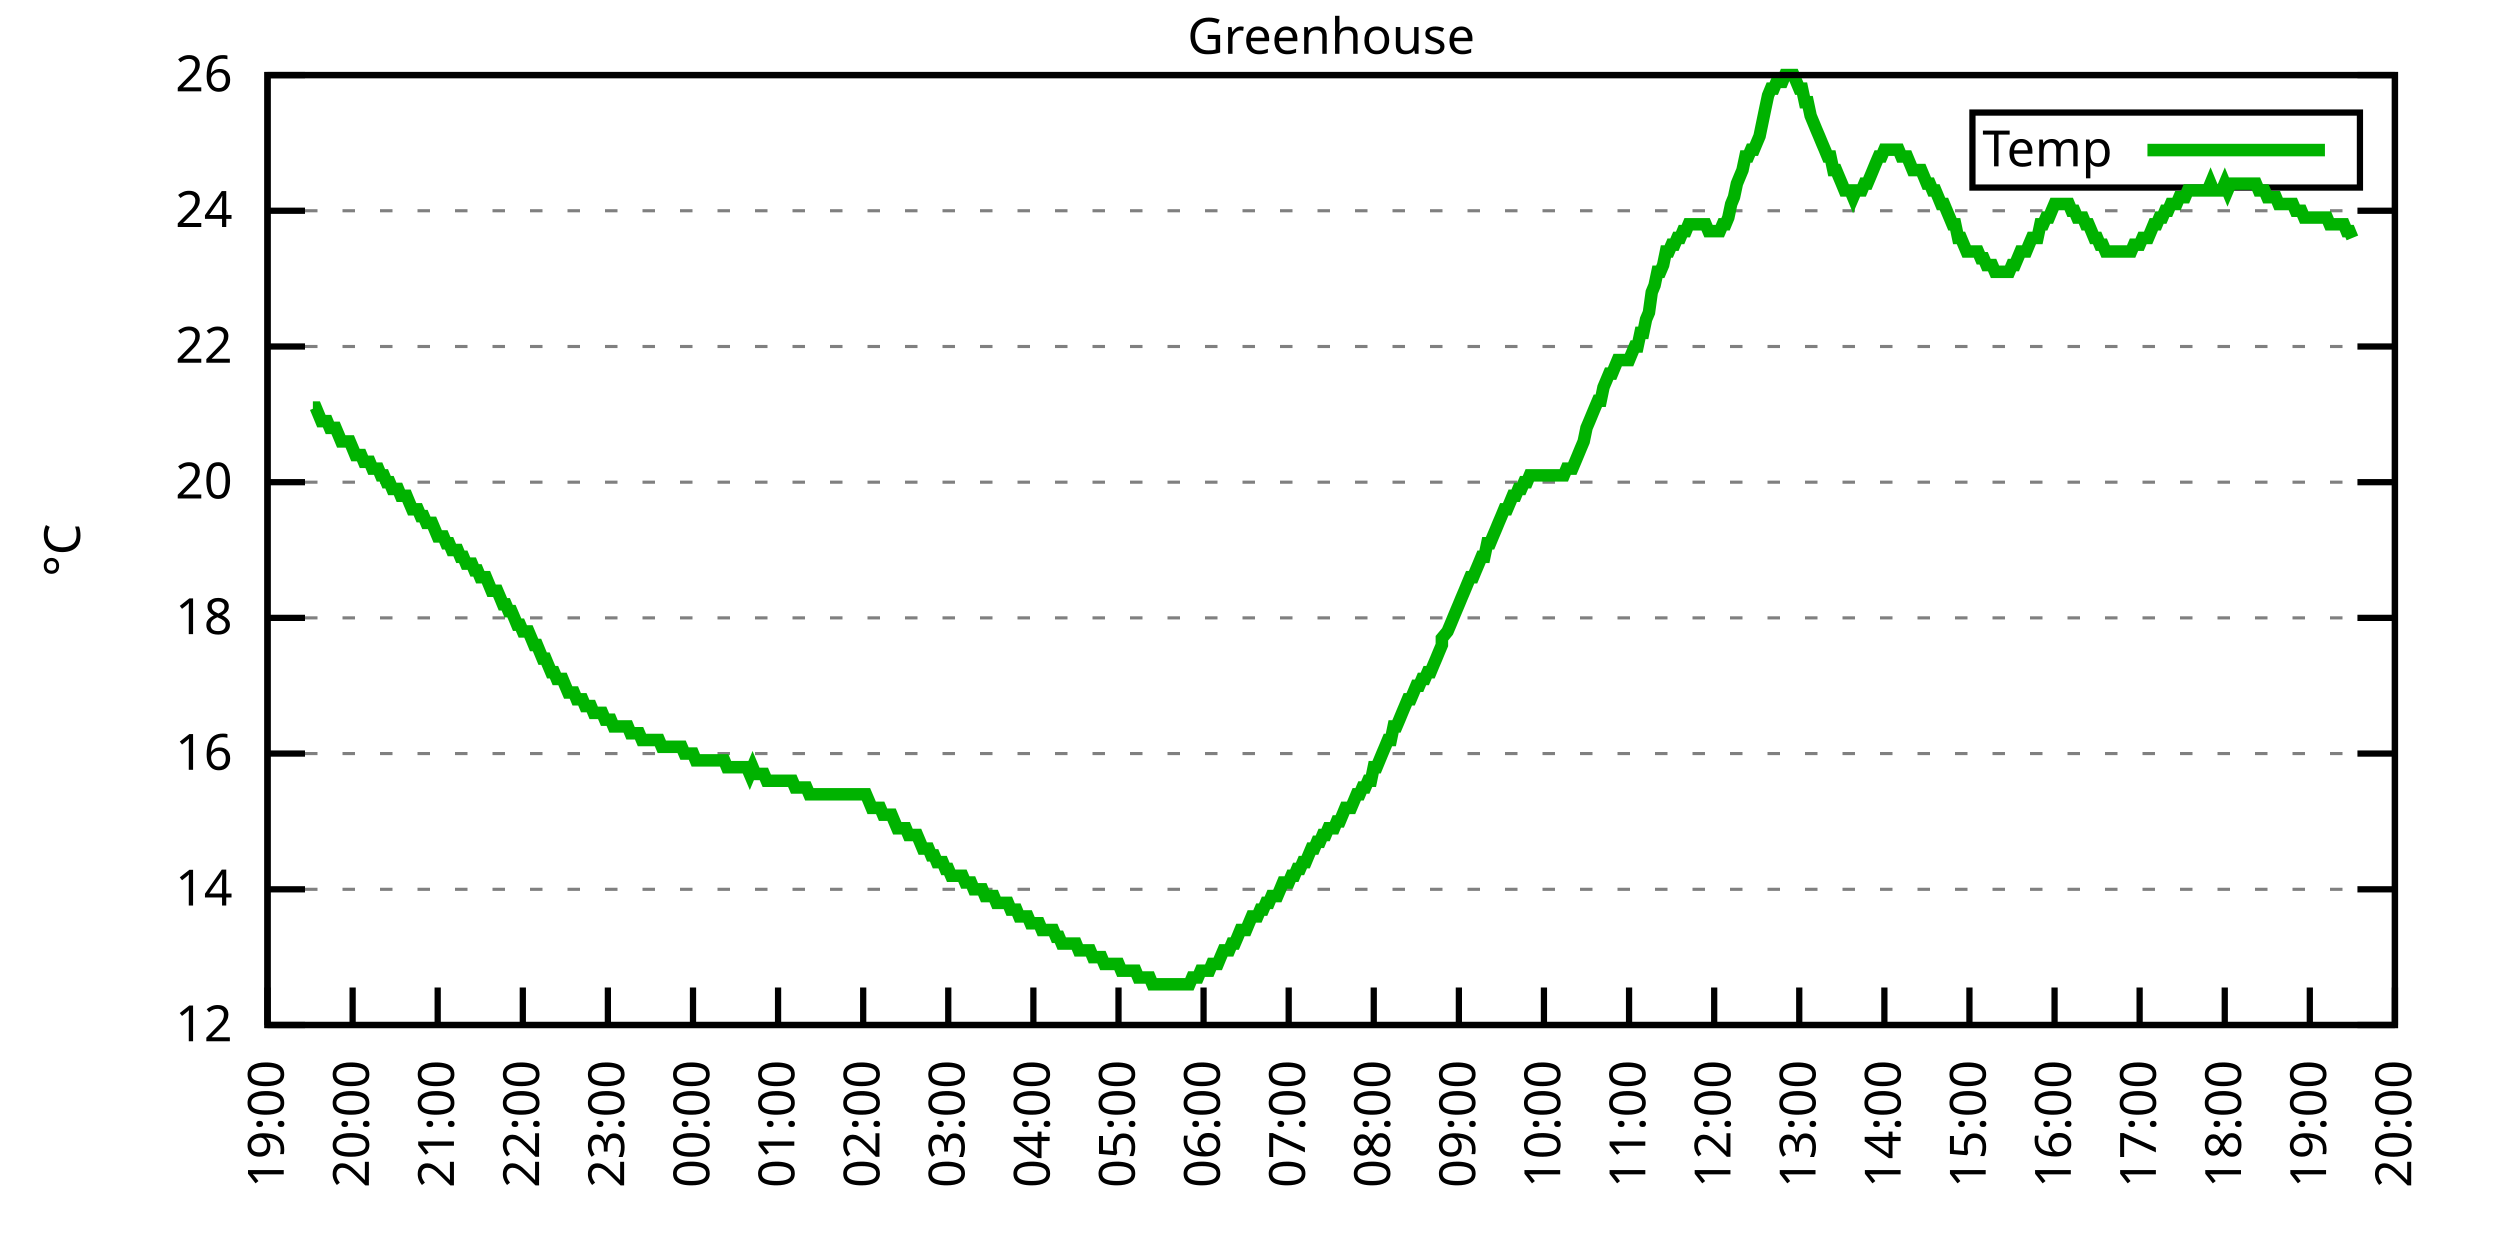
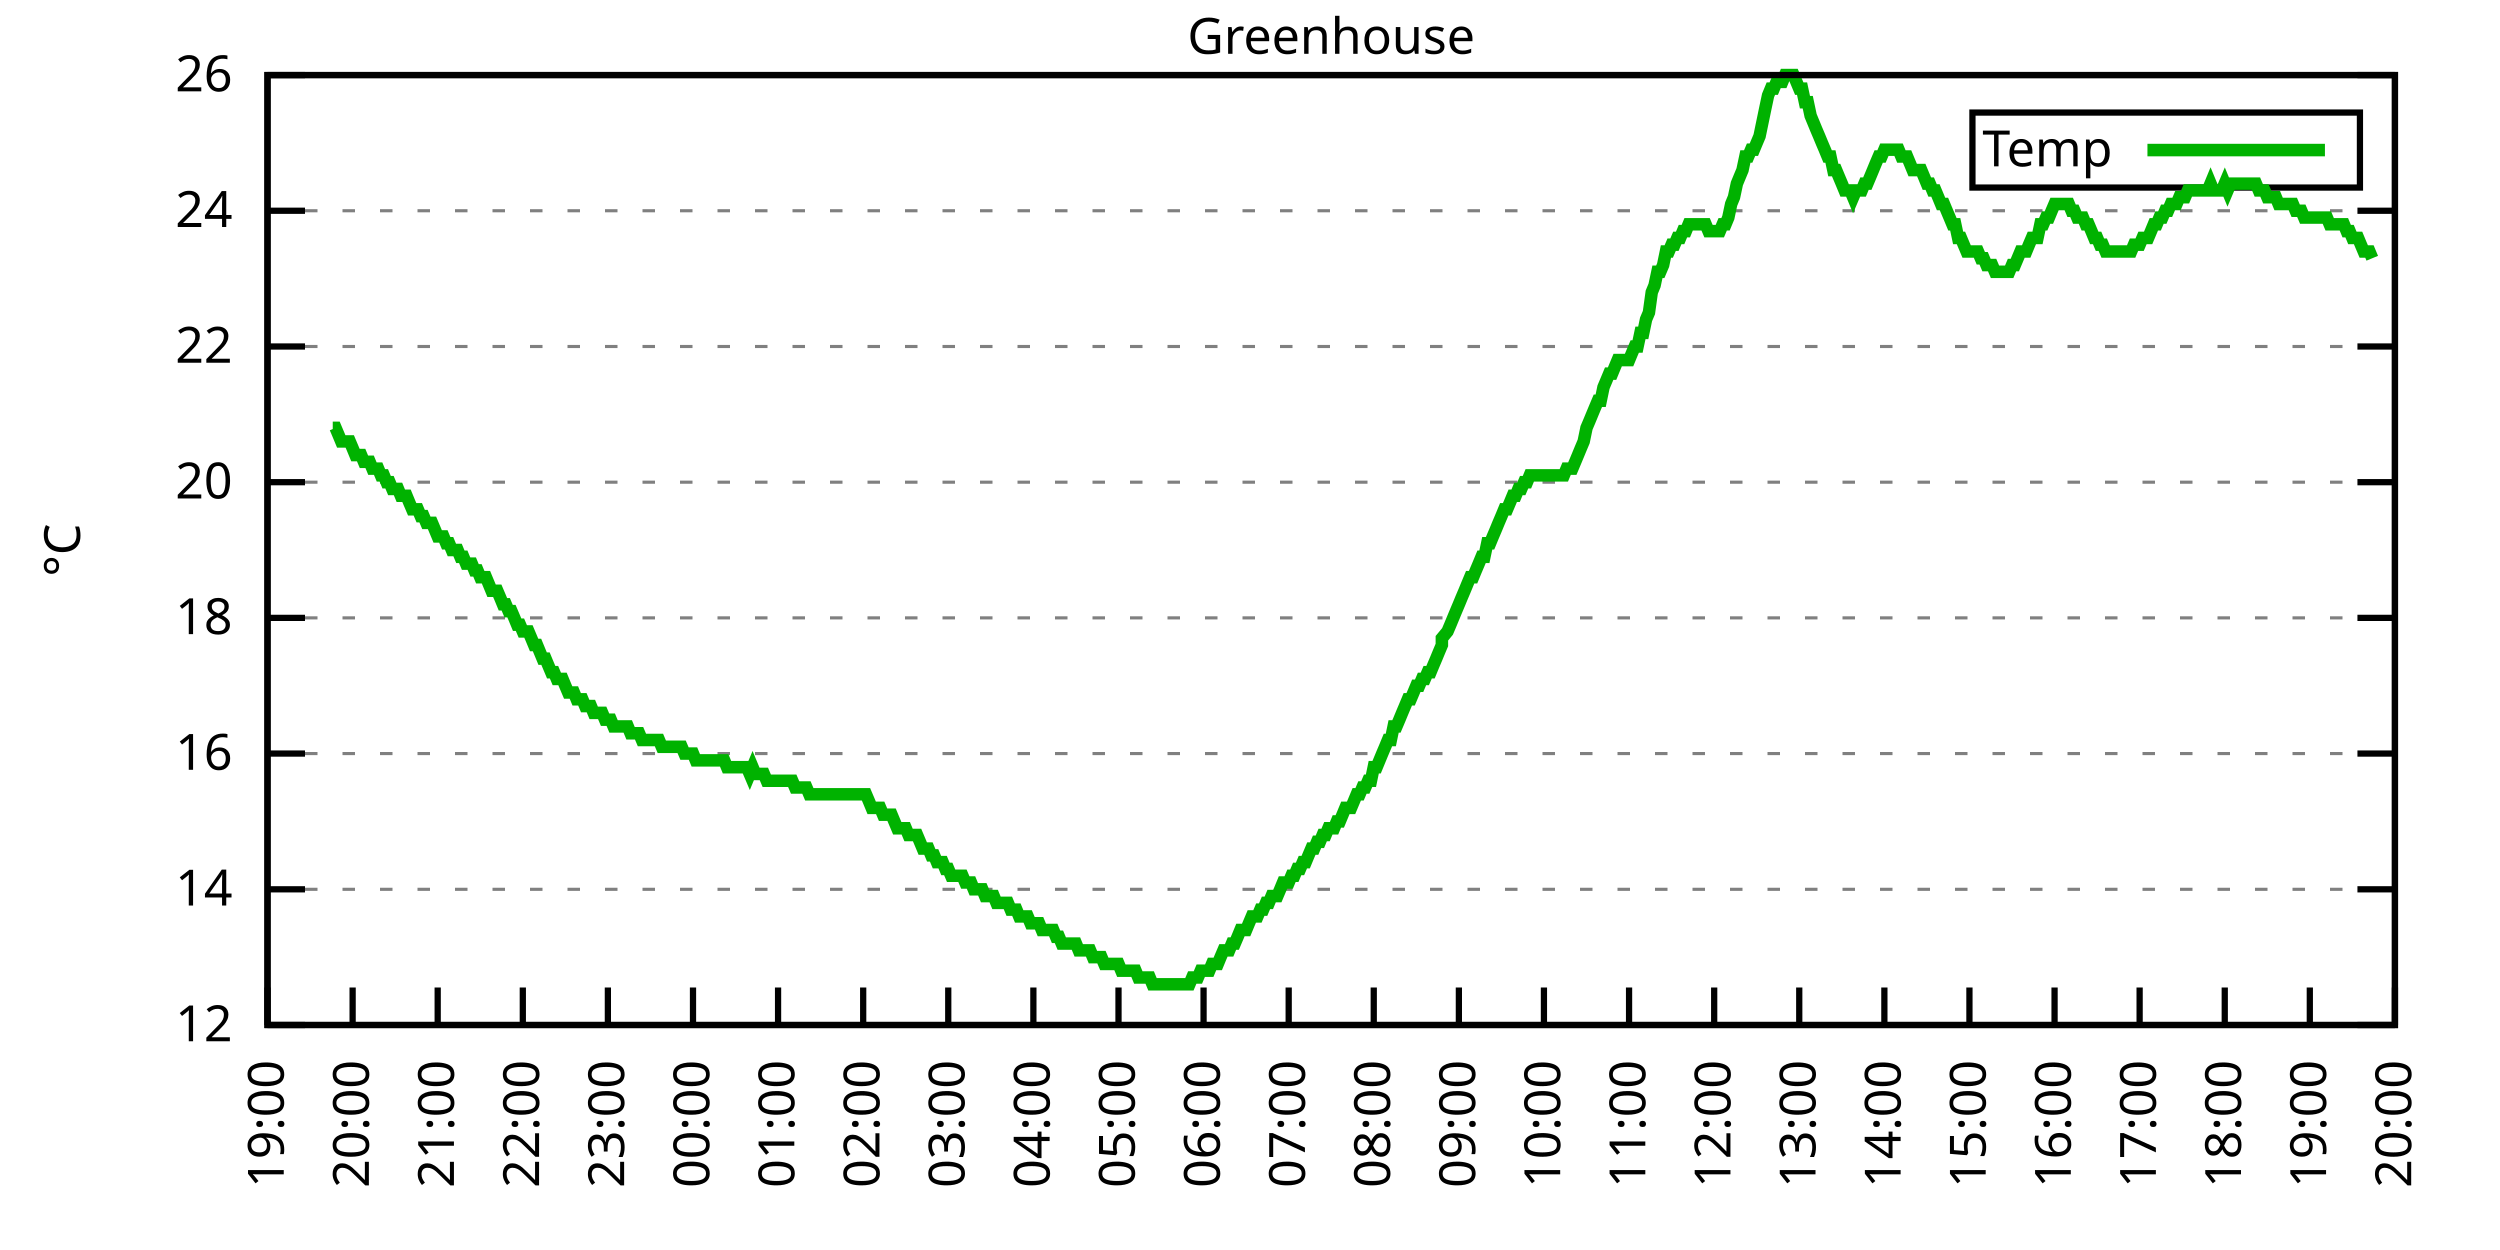
<svg xmlns="http://www.w3.org/2000/svg" xmlns:xlink="http://www.w3.org/1999/xlink" width="400" height="200" viewBox="0 0 400 200">
  <g id="gnuplot_canvas">
    <rect x="0" y="0" width="400" height="200" fill="none" />
    <defs>
      <circle id="gpDot" r="0.5" stroke-width="0.5" stroke="currentColor" />
      <path id="gpPt0" stroke-width="0.333" stroke="currentColor" d="M-1,0 h2 M0,-1 v2" />
      <path id="gpPt1" stroke-width="0.333" stroke="currentColor" d="M-1,-1 L1,1 M1,-1 L-1,1" />
      <path id="gpPt2" stroke-width="0.333" stroke="currentColor" d="M-1,0 L1,0 M0,-1 L0,1 M-1,-1 L1,1 M-1,1 L1,-1" />
      <rect id="gpPt3" stroke-width="0.333" stroke="currentColor" x="-1" y="-1" width="2" height="2" />
      <rect id="gpPt4" stroke-width="0.333" stroke="currentColor" fill="currentColor" x="-1" y="-1" width="2" height="2" />
      <circle id="gpPt5" stroke-width="0.333" stroke="currentColor" cx="0" cy="0" r="1" />
      <use xlink:href="#gpPt5" id="gpPt6" fill="currentColor" stroke="none" />
      <path id="gpPt7" stroke-width="0.333" stroke="currentColor" d="M0,-1.33 L-1.33,0.67 L1.33,0.67 z" />
      <use xlink:href="#gpPt7" id="gpPt8" fill="currentColor" stroke="none" />
      <use xlink:href="#gpPt7" id="gpPt9" stroke="currentColor" transform="rotate(180)" />
      <use xlink:href="#gpPt9" id="gpPt10" fill="currentColor" stroke="none" />
      <use xlink:href="#gpPt3" id="gpPt11" stroke="currentColor" transform="rotate(45)" />
      <use xlink:href="#gpPt11" id="gpPt12" fill="currentColor" stroke="none" />
      <path id="gpPt13" stroke-width="0.333" stroke="currentColor" d="M0,1.330 L1.265,0.411 L0.782,-1.067 L-0.782,-1.076 L-1.265,0.411 z" />
      <use xlink:href="#gpPt13" id="gpPt14" fill="currentColor" stroke="none" />
      <filter id="textbox" filterUnits="objectBoundingBox" x="0" y="0" height="1" width="1">
        <feFlood flood-color="white" flood-opacity="1" result="bgnd" />
        <feComposite in="SourceGraphic" in2="bgnd" operator="atop" />
      </filter>
      <filter id="greybox" filterUnits="objectBoundingBox" x="0" y="0" height="1" width="1">
        <feFlood flood-color="lightgrey" flood-opacity="1" result="grey" />
        <feComposite in="SourceGraphic" in2="grey" operator="atop" />
      </filter>
    </defs>
    <g fill="none" color="white" stroke="currentColor" stroke-width="1.00" stroke-linecap="butt" stroke-linejoin="miter">
</g>
    <g fill="none" color="black" stroke="currentColor" stroke-width="1.00" stroke-linecap="butt" stroke-linejoin="miter">
      <g stroke="none" shape-rendering="crispEdges">
        <polygon fill="rgb(255, 255, 255)" points="42.80,164.00 383.18,164.00 383.18,12.02 42.80,12.02 " />
      </g>
    </g>
    <g fill="none" color="black" stroke="currentColor" stroke-width="1.00" stroke-linecap="butt" stroke-linejoin="miter">
</g>
    <g fill="none" color="black" stroke="black" stroke-width="0.50" stroke-linecap="butt" stroke-linejoin="miter">
</g>
    <g fill="none" color="gray" stroke="currentColor" stroke-width="0.50" stroke-linecap="butt" stroke-linejoin="miter">
      <path stroke="gray" stroke-dasharray="2,4" class="gridline" d="M42.80,164.00 L383.19,164.00  " />
    </g>
    <g fill="none" color="gray" stroke="gray" stroke-width="1.00" stroke-linecap="butt" stroke-linejoin="miter">
</g>
    <g fill="none" color="black" stroke="currentColor" stroke-width="1.00" stroke-linecap="butt" stroke-linejoin="miter">
      <path stroke="black" d="M42.80,164.00 L48.80,164.00 M383.19,164.00 L377.19,164.00  " />
      <g transform="translate(37.20,166.60)" stroke="none" fill="black" font-family="Sans" font-size="8.00" text-anchor="end">
        <text>
          <tspan font-family="Sans"> 12</tspan>
        </text>
      </g>
    </g>
    <g fill="none" color="black" stroke="currentColor" stroke-width="1.00" stroke-linecap="butt" stroke-linejoin="miter">
</g>
    <g fill="none" color="black" stroke="black" stroke-width="0.50" stroke-linecap="butt" stroke-linejoin="miter">
</g>
    <g fill="none" color="gray" stroke="currentColor" stroke-width="0.50" stroke-linecap="butt" stroke-linejoin="miter">
      <path stroke="gray" stroke-dasharray="2,4" class="gridline" d="M42.80,142.29 L383.19,142.29  " />
    </g>
    <g fill="none" color="gray" stroke="gray" stroke-width="1.00" stroke-linecap="butt" stroke-linejoin="miter">
</g>
    <g fill="none" color="black" stroke="currentColor" stroke-width="1.00" stroke-linecap="butt" stroke-linejoin="miter">
      <path stroke="black" d="M42.80,142.29 L48.80,142.29 M383.19,142.29 L377.19,142.29  " />
      <g transform="translate(37.20,144.89)" stroke="none" fill="black" font-family="Sans" font-size="8.00" text-anchor="end">
        <text>
          <tspan font-family="Sans"> 14</tspan>
        </text>
      </g>
    </g>
    <g fill="none" color="black" stroke="currentColor" stroke-width="1.00" stroke-linecap="butt" stroke-linejoin="miter">
</g>
    <g fill="none" color="black" stroke="black" stroke-width="0.50" stroke-linecap="butt" stroke-linejoin="miter">
</g>
    <g fill="none" color="gray" stroke="currentColor" stroke-width="0.50" stroke-linecap="butt" stroke-linejoin="miter">
      <path stroke="gray" stroke-dasharray="2,4" class="gridline" d="M42.80,120.57 L383.19,120.57  " />
    </g>
    <g fill="none" color="gray" stroke="gray" stroke-width="1.00" stroke-linecap="butt" stroke-linejoin="miter">
</g>
    <g fill="none" color="black" stroke="currentColor" stroke-width="1.00" stroke-linecap="butt" stroke-linejoin="miter">
      <path stroke="black" d="M42.80,120.57 L48.80,120.57 M383.19,120.57 L377.19,120.57  " />
      <g transform="translate(37.20,123.17)" stroke="none" fill="black" font-family="Sans" font-size="8.00" text-anchor="end">
        <text>
          <tspan font-family="Sans"> 16</tspan>
        </text>
      </g>
    </g>
    <g fill="none" color="black" stroke="currentColor" stroke-width="1.00" stroke-linecap="butt" stroke-linejoin="miter">
</g>
    <g fill="none" color="black" stroke="black" stroke-width="0.50" stroke-linecap="butt" stroke-linejoin="miter">
</g>
    <g fill="none" color="gray" stroke="currentColor" stroke-width="0.50" stroke-linecap="butt" stroke-linejoin="miter">
      <path stroke="gray" stroke-dasharray="2,4" class="gridline" d="M42.80,98.86 L383.19,98.86  " />
    </g>
    <g fill="none" color="gray" stroke="gray" stroke-width="1.00" stroke-linecap="butt" stroke-linejoin="miter">
</g>
    <g fill="none" color="black" stroke="currentColor" stroke-width="1.00" stroke-linecap="butt" stroke-linejoin="miter">
      <path stroke="black" d="M42.80,98.86 L48.80,98.86 M383.19,98.86 L377.19,98.86  " />
      <g transform="translate(37.20,101.46)" stroke="none" fill="black" font-family="Sans" font-size="8.00" text-anchor="end">
        <text>
          <tspan font-family="Sans"> 18</tspan>
        </text>
      </g>
    </g>
    <g fill="none" color="black" stroke="currentColor" stroke-width="1.00" stroke-linecap="butt" stroke-linejoin="miter">
</g>
    <g fill="none" color="black" stroke="black" stroke-width="0.50" stroke-linecap="butt" stroke-linejoin="miter">
</g>
    <g fill="none" color="gray" stroke="currentColor" stroke-width="0.50" stroke-linecap="butt" stroke-linejoin="miter">
      <path stroke="gray" stroke-dasharray="2,4" class="gridline" d="M42.80,77.15 L383.19,77.15  " />
    </g>
    <g fill="none" color="gray" stroke="gray" stroke-width="1.00" stroke-linecap="butt" stroke-linejoin="miter">
</g>
    <g fill="none" color="black" stroke="currentColor" stroke-width="1.00" stroke-linecap="butt" stroke-linejoin="miter">
      <path stroke="black" d="M42.80,77.15 L48.80,77.15 M383.19,77.15 L377.19,77.15  " />
      <g transform="translate(37.20,79.75)" stroke="none" fill="black" font-family="Sans" font-size="8.00" text-anchor="end">
        <text>
          <tspan font-family="Sans"> 20</tspan>
        </text>
      </g>
    </g>
    <g fill="none" color="black" stroke="currentColor" stroke-width="1.00" stroke-linecap="butt" stroke-linejoin="miter">
</g>
    <g fill="none" color="black" stroke="black" stroke-width="0.50" stroke-linecap="butt" stroke-linejoin="miter">
</g>
    <g fill="none" color="gray" stroke="currentColor" stroke-width="0.50" stroke-linecap="butt" stroke-linejoin="miter">
      <path stroke="gray" stroke-dasharray="2,4" class="gridline" d="M42.80,55.44 L383.19,55.44  " />
    </g>
    <g fill="none" color="gray" stroke="gray" stroke-width="1.00" stroke-linecap="butt" stroke-linejoin="miter">
</g>
    <g fill="none" color="black" stroke="currentColor" stroke-width="1.00" stroke-linecap="butt" stroke-linejoin="miter">
      <path stroke="black" d="M42.80,55.44 L48.80,55.44 M383.19,55.44 L377.19,55.44  " />
      <g transform="translate(37.20,58.04)" stroke="none" fill="black" font-family="Sans" font-size="8.00" text-anchor="end">
        <text>
          <tspan font-family="Sans"> 22</tspan>
        </text>
      </g>
    </g>
    <g fill="none" color="black" stroke="currentColor" stroke-width="1.00" stroke-linecap="butt" stroke-linejoin="miter">
</g>
    <g fill="none" color="black" stroke="black" stroke-width="0.50" stroke-linecap="butt" stroke-linejoin="miter">
</g>
    <g fill="none" color="gray" stroke="currentColor" stroke-width="0.50" stroke-linecap="butt" stroke-linejoin="miter">
      <path stroke="gray" stroke-dasharray="2,4" class="gridline" d="M42.80,33.72 L383.19,33.72  " />
    </g>
    <g fill="none" color="gray" stroke="gray" stroke-width="1.00" stroke-linecap="butt" stroke-linejoin="miter">
</g>
    <g fill="none" color="black" stroke="currentColor" stroke-width="1.00" stroke-linecap="butt" stroke-linejoin="miter">
      <path stroke="black" d="M42.80,33.72 L48.80,33.72 M383.19,33.72 L377.19,33.72  " />
      <g transform="translate(37.20,36.32)" stroke="none" fill="black" font-family="Sans" font-size="8.00" text-anchor="end">
        <text>
          <tspan font-family="Sans"> 24</tspan>
        </text>
      </g>
    </g>
    <g fill="none" color="black" stroke="currentColor" stroke-width="1.00" stroke-linecap="butt" stroke-linejoin="miter">
</g>
    <g fill="none" color="black" stroke="black" stroke-width="0.50" stroke-linecap="butt" stroke-linejoin="miter">
</g>
    <g fill="none" color="gray" stroke="currentColor" stroke-width="0.50" stroke-linecap="butt" stroke-linejoin="miter">
      <path stroke="gray" stroke-dasharray="2,4" class="gridline" d="M42.80,12.01 L383.19,12.01  " />
    </g>
    <g fill="none" color="gray" stroke="gray" stroke-width="1.00" stroke-linecap="butt" stroke-linejoin="miter">
</g>
    <g fill="none" color="black" stroke="currentColor" stroke-width="1.00" stroke-linecap="butt" stroke-linejoin="miter">
      <path stroke="black" d="M42.80,12.01 L48.80,12.01 M383.19,12.01 L377.19,12.01  " />
      <g transform="translate(37.20,14.61)" stroke="none" fill="black" font-family="Sans" font-size="8.00" text-anchor="end">
        <text>
          <tspan font-family="Sans"> 26</tspan>
        </text>
      </g>
    </g>
    <g fill="none" color="black" stroke="currentColor" stroke-width="1.00" stroke-linecap="butt" stroke-linejoin="miter">
      <path stroke="black" d="M42.80,164.00 L42.80,158.00  " />
      <g transform="translate(45.40,169.60) rotate(270.00)" stroke="none" fill="black" font-family="Sans" font-size="8.00" text-anchor="end">
        <text>
          <tspan font-family="Sans">19:00</tspan>
        </text>
      </g>
    </g>
    <g fill="none" color="black" stroke="currentColor" stroke-width="1.00" stroke-linecap="butt" stroke-linejoin="miter">
      <path stroke="black" d="M56.42,164.00 L56.42,158.00  " />
      <g transform="translate(59.02,169.60) rotate(270.00)" stroke="none" fill="black" font-family="Sans" font-size="8.00" text-anchor="end">
        <text>
          <tspan font-family="Sans">20:00</tspan>
        </text>
      </g>
    </g>
    <g fill="none" color="black" stroke="currentColor" stroke-width="1.00" stroke-linecap="butt" stroke-linejoin="miter">
      <path stroke="black" d="M70.03,164.00 L70.03,158.00  " />
      <g transform="translate(72.63,169.60) rotate(270.00)" stroke="none" fill="black" font-family="Sans" font-size="8.00" text-anchor="end">
        <text>
          <tspan font-family="Sans">21:00</tspan>
        </text>
      </g>
    </g>
    <g fill="none" color="black" stroke="currentColor" stroke-width="1.00" stroke-linecap="butt" stroke-linejoin="miter">
      <path stroke="black" d="M83.65,164.00 L83.65,158.00  " />
      <g transform="translate(86.25,169.60) rotate(270.00)" stroke="none" fill="black" font-family="Sans" font-size="8.00" text-anchor="end">
        <text>
          <tspan font-family="Sans">22:00</tspan>
        </text>
      </g>
    </g>
    <g fill="none" color="black" stroke="currentColor" stroke-width="1.00" stroke-linecap="butt" stroke-linejoin="miter">
      <path stroke="black" d="M97.26,164.00 L97.26,158.00  " />
      <g transform="translate(99.86,169.60) rotate(270.00)" stroke="none" fill="black" font-family="Sans" font-size="8.00" text-anchor="end">
        <text>
          <tspan font-family="Sans">23:00</tspan>
        </text>
      </g>
    </g>
    <g fill="none" color="black" stroke="currentColor" stroke-width="1.00" stroke-linecap="butt" stroke-linejoin="miter">
      <path stroke="black" d="M110.88,164.00 L110.88,158.00  " />
      <g transform="translate(113.48,169.60) rotate(270.00)" stroke="none" fill="black" font-family="Sans" font-size="8.00" text-anchor="end">
        <text>
          <tspan font-family="Sans">00:00</tspan>
        </text>
      </g>
    </g>
    <g fill="none" color="black" stroke="currentColor" stroke-width="1.00" stroke-linecap="butt" stroke-linejoin="miter">
      <path stroke="black" d="M124.49,164.00 L124.49,158.00  " />
      <g transform="translate(127.09,169.60) rotate(270.00)" stroke="none" fill="black" font-family="Sans" font-size="8.00" text-anchor="end">
        <text>
          <tspan font-family="Sans">01:00</tspan>
        </text>
      </g>
    </g>
    <g fill="none" color="black" stroke="currentColor" stroke-width="1.00" stroke-linecap="butt" stroke-linejoin="miter">
      <path stroke="black" d="M138.11,164.00 L138.11,158.00  " />
      <g transform="translate(140.71,169.60) rotate(270.00)" stroke="none" fill="black" font-family="Sans" font-size="8.00" text-anchor="end">
        <text>
          <tspan font-family="Sans">02:00</tspan>
        </text>
      </g>
    </g>
    <g fill="none" color="black" stroke="currentColor" stroke-width="1.00" stroke-linecap="butt" stroke-linejoin="miter">
      <path stroke="black" d="M151.72,164.00 L151.72,158.00  " />
      <g transform="translate(154.32,169.60) rotate(270.00)" stroke="none" fill="black" font-family="Sans" font-size="8.00" text-anchor="end">
        <text>
          <tspan font-family="Sans">03:00</tspan>
        </text>
      </g>
    </g>
    <g fill="none" color="black" stroke="currentColor" stroke-width="1.00" stroke-linecap="butt" stroke-linejoin="miter">
      <path stroke="black" d="M165.34,164.00 L165.34,158.00  " />
      <g transform="translate(167.94,169.60) rotate(270.00)" stroke="none" fill="black" font-family="Sans" font-size="8.00" text-anchor="end">
        <text>
          <tspan font-family="Sans">04:00</tspan>
        </text>
      </g>
    </g>
    <g fill="none" color="black" stroke="currentColor" stroke-width="1.00" stroke-linecap="butt" stroke-linejoin="miter">
      <path stroke="black" d="M178.96,164.00 L178.96,158.00  " />
      <g transform="translate(181.56,169.60) rotate(270.00)" stroke="none" fill="black" font-family="Sans" font-size="8.00" text-anchor="end">
        <text>
          <tspan font-family="Sans">05:00</tspan>
        </text>
      </g>
    </g>
    <g fill="none" color="black" stroke="currentColor" stroke-width="1.00" stroke-linecap="butt" stroke-linejoin="miter">
      <path stroke="black" d="M192.57,164.00 L192.57,158.00  " />
      <g transform="translate(195.17,169.60) rotate(270.00)" stroke="none" fill="black" font-family="Sans" font-size="8.00" text-anchor="end">
        <text>
          <tspan font-family="Sans">06:00</tspan>
        </text>
      </g>
    </g>
    <g fill="none" color="black" stroke="currentColor" stroke-width="1.00" stroke-linecap="butt" stroke-linejoin="miter">
      <path stroke="black" d="M206.19,164.00 L206.19,158.00  " />
      <g transform="translate(208.79,169.60) rotate(270.00)" stroke="none" fill="black" font-family="Sans" font-size="8.00" text-anchor="end">
        <text>
          <tspan font-family="Sans">07:00</tspan>
        </text>
      </g>
    </g>
    <g fill="none" color="black" stroke="currentColor" stroke-width="1.00" stroke-linecap="butt" stroke-linejoin="miter">
      <path stroke="black" d="M219.80,164.00 L219.80,158.00  " />
      <g transform="translate(222.40,169.60) rotate(270.00)" stroke="none" fill="black" font-family="Sans" font-size="8.00" text-anchor="end">
        <text>
          <tspan font-family="Sans">08:00</tspan>
        </text>
      </g>
    </g>
    <g fill="none" color="black" stroke="currentColor" stroke-width="1.00" stroke-linecap="butt" stroke-linejoin="miter">
      <path stroke="black" d="M233.42,164.00 L233.42,158.00  " />
      <g transform="translate(236.02,169.60) rotate(270.00)" stroke="none" fill="black" font-family="Sans" font-size="8.00" text-anchor="end">
        <text>
          <tspan font-family="Sans">09:00</tspan>
        </text>
      </g>
    </g>
    <g fill="none" color="black" stroke="currentColor" stroke-width="1.00" stroke-linecap="butt" stroke-linejoin="miter">
      <path stroke="black" d="M247.03,164.00 L247.03,158.00  " />
      <g transform="translate(249.63,169.60) rotate(270.00)" stroke="none" fill="black" font-family="Sans" font-size="8.00" text-anchor="end">
        <text>
          <tspan font-family="Sans">10:00</tspan>
        </text>
      </g>
    </g>
    <g fill="none" color="black" stroke="currentColor" stroke-width="1.00" stroke-linecap="butt" stroke-linejoin="miter">
      <path stroke="black" d="M260.65,164.00 L260.65,158.00  " />
      <g transform="translate(263.25,169.60) rotate(270.00)" stroke="none" fill="black" font-family="Sans" font-size="8.00" text-anchor="end">
        <text>
          <tspan font-family="Sans">11:00</tspan>
        </text>
      </g>
    </g>
    <g fill="none" color="black" stroke="currentColor" stroke-width="1.00" stroke-linecap="butt" stroke-linejoin="miter">
      <path stroke="black" d="M274.27,164.00 L274.27,158.00  " />
      <g transform="translate(276.87,169.60) rotate(270.00)" stroke="none" fill="black" font-family="Sans" font-size="8.00" text-anchor="end">
        <text>
          <tspan font-family="Sans">12:00</tspan>
        </text>
      </g>
    </g>
    <g fill="none" color="black" stroke="currentColor" stroke-width="1.00" stroke-linecap="butt" stroke-linejoin="miter">
      <path stroke="black" d="M287.88,164.00 L287.88,158.00  " />
      <g transform="translate(290.48,169.60) rotate(270.00)" stroke="none" fill="black" font-family="Sans" font-size="8.00" text-anchor="end">
        <text>
          <tspan font-family="Sans">13:00</tspan>
        </text>
      </g>
    </g>
    <g fill="none" color="black" stroke="currentColor" stroke-width="1.00" stroke-linecap="butt" stroke-linejoin="miter">
      <path stroke="black" d="M301.50,164.00 L301.50,158.00  " />
      <g transform="translate(304.10,169.60) rotate(270.00)" stroke="none" fill="black" font-family="Sans" font-size="8.00" text-anchor="end">
        <text>
          <tspan font-family="Sans">14:00</tspan>
        </text>
      </g>
    </g>
    <g fill="none" color="black" stroke="currentColor" stroke-width="1.00" stroke-linecap="butt" stroke-linejoin="miter">
      <path stroke="black" d="M315.11,164.00 L315.11,158.00  " />
      <g transform="translate(317.71,169.60) rotate(270.00)" stroke="none" fill="black" font-family="Sans" font-size="8.00" text-anchor="end">
        <text>
          <tspan font-family="Sans">15:00</tspan>
        </text>
      </g>
    </g>
    <g fill="none" color="black" stroke="currentColor" stroke-width="1.00" stroke-linecap="butt" stroke-linejoin="miter">
      <path stroke="black" d="M328.73,164.00 L328.73,158.00  " />
      <g transform="translate(331.33,169.60) rotate(270.00)" stroke="none" fill="black" font-family="Sans" font-size="8.00" text-anchor="end">
        <text>
          <tspan font-family="Sans">16:00</tspan>
        </text>
      </g>
    </g>
    <g fill="none" color="black" stroke="currentColor" stroke-width="1.00" stroke-linecap="butt" stroke-linejoin="miter">
      <path stroke="black" d="M342.34,164.00 L342.34,158.00  " />
      <g transform="translate(344.94,169.60) rotate(270.00)" stroke="none" fill="black" font-family="Sans" font-size="8.00" text-anchor="end">
        <text>
          <tspan font-family="Sans">17:00</tspan>
        </text>
      </g>
    </g>
    <g fill="none" color="black" stroke="currentColor" stroke-width="1.00" stroke-linecap="butt" stroke-linejoin="miter">
      <path stroke="black" d="M355.96,164.00 L355.96,158.00  " />
      <g transform="translate(358.56,169.60) rotate(270.00)" stroke="none" fill="black" font-family="Sans" font-size="8.00" text-anchor="end">
        <text>
          <tspan font-family="Sans">18:00</tspan>
        </text>
      </g>
    </g>
    <g fill="none" color="black" stroke="currentColor" stroke-width="1.00" stroke-linecap="butt" stroke-linejoin="miter">
      <path stroke="black" d="M369.57,164.00 L369.57,158.00  " />
      <g transform="translate(372.17,169.60) rotate(270.00)" stroke="none" fill="black" font-family="Sans" font-size="8.00" text-anchor="end">
        <text>
          <tspan font-family="Sans">19:00</tspan>
        </text>
      </g>
    </g>
    <g fill="none" color="black" stroke="currentColor" stroke-width="1.00" stroke-linecap="butt" stroke-linejoin="miter">
      <path stroke="black" d="M383.19,164.00 L383.19,158.00  " />
      <g transform="translate(385.79,169.60) rotate(270.00)" stroke="none" fill="black" font-family="Sans" font-size="8.00" text-anchor="end">
        <text>
          <tspan font-family="Sans">20:00</tspan>
        </text>
      </g>
    </g>
    <g fill="none" color="black" stroke="currentColor" stroke-width="1.00" stroke-linecap="butt" stroke-linejoin="miter">
</g>
    <g fill="none" color="black" stroke="currentColor" stroke-width="1.00" stroke-linecap="butt" stroke-linejoin="miter">
      <path stroke="black" d="M42.80,12.01 L42.80,164.00 L383.19,164.00 L383.19,12.01 L42.80,12.01 Z  " />
    </g>
    <g fill="none" color="black" stroke="currentColor" stroke-width="1.00" stroke-linecap="butt" stroke-linejoin="miter">
</g>
    <g fill="none" color="black" stroke="currentColor" stroke-width="1.00" stroke-linecap="butt" stroke-linejoin="miter">
      <path stroke="black" d="M315.59,30.01 L315.59,18.01 L377.59,18.01 L377.59,30.01 L315.59,30.01 Z  " />
    </g>
    <g id="Greenhouse_plot_1">
      <g fill="none" color="white" stroke="black" stroke-width="2.00" stroke-linecap="butt" stroke-linejoin="miter">
</g>
      <g fill="none" color="black" stroke="currentColor" stroke-width="2.00" stroke-linecap="butt" stroke-linejoin="miter">
        <g transform="translate(337.99,26.61)" stroke="none" fill="black" font-family="Sans" font-size="8.00" text-anchor="end">
          <text>
            <tspan font-family="Sans">Temp</tspan>
          </text>
        </g>
      </g>
      <g fill="none" color="black" stroke="currentColor" stroke-width="2.00" stroke-linecap="butt" stroke-linejoin="miter">
-         <path stroke="rgb(  0, 178,   0)" d="M343.59,24.01 L371.99,24.01 M50.06,65.21 L50.52,65.21 L50.97,66.29 L51.42,67.38 L51.88,67.38 L52.33,67.38   L52.78,68.46 L53.24,68.46 L53.69,68.46 L54.15,69.55 L54.60,70.63 L55.05,70.63 L55.51,70.63 L55.96,70.63   L56.42,71.72 L56.87,72.81 L57.32,72.81 L57.78,72.81 L58.23,73.89 L58.68,73.89 L59.14,73.89 L59.59,74.98   L60.05,74.98 L60.50,74.98 L60.95,76.06 L61.41,76.06 L61.86,77.15 L62.32,77.15 L62.77,78.23 L63.22,78.23   L63.68,78.23 L64.13,79.32 L64.58,79.32 L65.04,79.32 L65.49,80.41 L65.95,81.49 L66.40,81.49 L66.85,81.49   L67.31,82.58 L67.76,82.58 L68.22,83.66 L68.67,83.66 L69.12,83.66 L69.58,84.75 L70.03,85.83 L70.49,85.83   L70.94,85.83 L71.39,86.92 L71.85,86.92 L72.30,88.00 L72.75,88.00 L73.21,88.00 L73.66,89.09 L74.12,89.09   L74.57,90.18 L75.02,90.18 L75.48,90.18 L75.93,91.26 L76.39,91.26 L76.84,92.35 L77.29,92.35 L77.75,92.35   L78.20,93.43 L78.65,94.52 L79.11,94.52 L79.56,94.52 L80.02,95.60 L80.47,96.69 L80.92,96.69 L81.38,97.78   L81.83,97.78 L82.29,98.86 L82.74,99.95 L83.19,99.95 L83.65,101.03 L84.10,101.03 L84.55,101.03 L85.01,102.12   L85.46,103.20 L85.92,103.20 L86.37,104.29 L86.82,105.38 L87.28,105.38 L87.73,106.46 L88.19,107.55 L88.64,107.55   L89.09,108.63 L89.55,108.63 L90.00,108.63 L90.45,109.72 L90.91,110.80 L91.36,110.80 L91.82,110.80 L92.27,111.89   L92.72,111.89 L93.18,111.89 L93.63,112.97 L94.09,112.97 L94.54,112.97 L94.99,114.06 L95.45,114.06 L95.90,114.06   L96.35,114.06 L96.81,115.15 L97.26,115.15 L97.72,115.15 L98.17,116.23 L98.62,116.23 L99.08,116.23 L99.53,116.23   L99.99,116.23 L100.44,116.23 L100.89,117.32 L101.35,117.32 L101.80,117.32 L102.25,117.32 L102.71,118.40 L103.16,118.40   L103.62,118.40 L104.07,118.40 L104.52,118.40 L104.98,118.40 L105.43,118.40 L105.89,119.49 L106.34,119.49 L106.79,119.49   L107.25,119.49 L107.70,119.49 L108.15,119.49 L108.61,119.49 L109.06,119.49 L109.52,120.57 L109.97,120.57 L110.42,120.57   L110.88,120.57 L111.33,121.66 L111.79,121.66 L112.24,121.66 L112.69,121.66 L113.15,121.66 L113.60,121.66 L114.05,121.66   L114.51,121.66 L114.96,121.66 L115.42,121.66 L115.87,121.66 L116.32,122.75 L116.78,122.75 L117.23,122.75 L117.69,122.75   L118.14,122.75 L118.59,122.75 L119.05,122.75 L119.50,122.75 L119.96,123.83 L120.41,122.75 L120.86,123.83 L121.32,123.83   L121.77,123.83 L122.22,123.83 L122.68,124.92 L123.13,124.92 L123.59,124.92 L124.04,124.92 L124.49,124.92 L124.95,124.92   L125.40,124.92 L125.86,124.92 L126.31,124.92 L126.76,124.92 L127.22,126.00 L127.67,126.00 L128.12,126.00 L128.58,126.00   L129.03,126.00 L129.49,127.09 L129.94,127.09 L130.39,127.09 L130.85,127.09 L131.30,127.09 L131.76,127.09 L132.21,127.09   L132.66,127.09 L133.12,127.09 L133.57,127.09 L134.02,127.09 L134.48,127.09 L134.93,127.09 L135.39,127.09 L135.84,127.09   L136.29,127.09 L136.75,127.09 L137.20,127.09 L137.66,127.09 L138.11,127.09 L138.56,127.09 L139.02,128.17 L139.47,129.26   L139.92,129.26 L140.38,129.26 L140.83,129.26 L141.29,130.35 L141.74,130.35 L142.19,130.35 L142.65,130.35 L143.10,131.43   L143.56,132.52 L144.01,132.52 L144.46,132.52 L144.92,132.52 L145.37,133.60 L145.82,133.60 L146.28,133.60 L146.73,133.60   L147.19,134.69 L147.64,135.77 L148.09,135.77 L148.55,135.77 L149.00,136.86 L149.46,136.86 L149.91,137.94 L150.36,137.94   L150.82,137.94 L151.27,139.03 L151.72,139.03 L152.18,140.12 L152.63,140.12 L153.09,140.12 L153.54,140.12 L153.99,140.12   L154.45,141.20 L154.90,141.20 L155.36,141.20 L155.81,142.29 L156.26,142.29 L156.72,142.29 L157.17,142.29 L157.62,143.37   L158.08,143.37 L158.53,143.37 L158.99,143.37 L159.44,144.46 L159.89,144.46 L160.35,144.46 L160.80,144.46 L161.26,144.46   L161.71,145.54 L162.16,145.54 L162.62,145.54 L163.07,146.63 L163.52,146.63 L163.98,146.63 L164.43,146.63 L164.89,147.72   L165.34,147.72 L165.79,147.72 L166.25,147.72 L166.70,148.80 L167.16,148.80 L167.61,148.80 L168.06,148.80 L168.52,148.80   L168.97,149.89 L169.43,149.89 L169.88,150.97 L170.33,150.97 L170.79,150.97 L171.24,150.97 L171.69,150.97 L172.15,150.97   L172.60,152.06 L173.06,152.06 L173.51,152.06 L173.96,152.06 L174.42,152.06 L174.87,153.14 L175.33,153.14 L175.78,153.14   L176.23,153.14 L176.69,154.23 L177.14,154.23 L177.59,154.23 L178.05,154.23 L178.50,154.23 L178.96,154.23 L179.41,155.31   L179.86,155.31 L180.32,155.31 L180.77,155.31 L181.23,155.31 L181.68,155.31 L182.13,156.40 L182.59,156.40 L183.04,156.40   L183.49,156.40 L183.95,156.40 L184.40,157.49 L184.86,157.49 L185.31,157.49 L185.76,157.49 L186.22,157.49 L186.67,157.49   L187.13,157.49 L187.58,157.49 L188.03,157.49 L188.49,157.49 L188.94,157.49 L189.39,157.49 L189.85,157.49 L190.30,157.49   L190.76,156.40 L191.21,156.40 L191.66,156.40 L192.12,155.31 L192.57,155.31 L193.03,155.31 L193.48,155.31 L193.93,154.23   L194.39,154.23 L194.84,154.23 L195.29,153.14 L195.75,152.06 L196.20,152.06 L196.66,152.06 L197.11,150.97 L197.56,150.97   L198.02,149.89 L198.47,148.80 L198.93,148.80 L199.38,148.80 L199.83,147.72 L200.29,146.63 L200.74,146.63 L201.19,146.63   L201.65,145.54 L202.10,145.54 L202.56,144.46 L203.01,144.46 L203.46,143.37 L203.92,143.37 L204.37,143.37 L204.83,142.29   L205.28,141.20 L205.73,141.20 L206.19,141.20 L206.64,140.12 L207.09,140.12 L207.55,139.03 L208.00,139.03 L208.46,137.94   L208.91,137.94 L209.36,136.86 L209.82,135.77 L210.27,135.77 L210.73,134.69 L211.18,134.69 L211.63,133.60 L212.09,133.60   L212.54,132.52 L213.00,132.52 L213.45,132.52 L213.90,131.43 L214.36,131.43 L214.81,130.35 L215.26,129.26 L215.72,129.26   L216.17,129.26 L216.63,128.17 L217.08,127.09 L217.53,127.09 L217.99,126.00 L218.44,126.00 L218.90,124.92 L219.35,124.92   L219.80,122.75 L220.26,122.75 L220.71,121.66 L221.16,120.57 L221.62,119.49 L222.07,118.40 L222.53,118.40 L222.98,116.23   L223.43,116.23 L223.89,115.15 L224.34,114.06 L224.80,112.97 L225.25,111.89 L225.70,111.89 L226.16,110.80 L226.61,109.72   L227.06,109.72 L227.52,108.63 L227.97,108.63 L228.43,107.55 L228.88,107.55 L229.33,106.46 L229.79,105.38 L230.24,104.29   L230.70,103.20 L230.70,102.12 L231.60,101.03 L232.06,99.95 L232.51,98.86 L232.96,97.78 L233.42,96.69 L233.87,95.60   L234.33,94.52 L234.78,93.43 L235.23,92.35 L235.69,92.35 L236.14,91.26 L236.60,90.18 L237.05,89.09 L237.50,89.09   L237.96,86.92 L238.41,86.92 L238.86,85.83 L239.32,84.75 L239.77,83.66 L240.23,82.58 L240.68,81.49 L241.13,81.49   L241.59,80.41 L242.04,79.32 L242.50,79.32 L242.95,78.23 L243.40,78.23 L243.86,77.15 L244.31,77.15 L244.76,76.06   L245.22,76.06 L245.67,76.06 L246.13,76.06 L246.58,76.06 L247.03,76.06 L247.49,76.06 L247.94,76.06 L248.40,76.06   L248.85,76.06 L249.30,76.06 L249.76,76.06 L250.21,76.06 L250.66,74.98 L251.12,74.98 L251.57,74.98 L252.03,73.89   L252.48,72.81 L252.93,71.72 L253.39,70.63 L253.84,68.46 L254.30,67.38 L254.75,66.29 L255.20,65.21 L255.66,64.12   L256.11,64.12 L256.56,61.95 L257.02,60.86 L257.47,59.78 L257.93,59.78 L258.38,58.69 L258.83,57.61 L259.29,57.61   L259.74,57.61 L260.20,57.61 L260.65,57.61 L261.10,56.52 L261.56,55.44 L262.01,55.44 L262.47,53.26 L262.92,53.26   L263.37,51.09 L263.83,50.01 L264.28,46.75 L264.73,45.66 L265.19,43.49 L265.64,43.49 L266.10,42.41 L266.55,40.24   L267.00,40.24 L267.46,39.15 L267.91,39.15 L268.37,38.07 L268.82,38.07 L269.27,36.98 L269.73,36.98 L270.18,35.89   L270.63,35.89 L271.09,35.89 L271.54,35.89 L272.00,35.89 L272.45,35.89 L272.90,35.89 L273.36,36.98 L273.81,36.98   L274.27,36.98 L274.72,36.98 L275.17,36.98 L275.63,35.89 L276.08,35.89 L276.53,34.81 L276.99,32.64 L277.44,31.55   L277.90,29.38 L278.35,28.29 L278.80,27.21 L279.26,25.04 L279.71,25.04 L280.17,23.95 L280.62,23.95 L281.07,22.87   L281.53,21.78 L281.98,19.61 L282.43,17.44 L282.89,15.27 L283.34,14.18 L283.80,14.18 L284.25,13.10 L284.70,13.10   L285.16,13.10 L285.61,12.01 L286.07,12.01 L286.52,12.01 L286.97,12.01 L287.43,13.10 L287.88,14.18 L288.33,14.18   L288.79,16.35 L289.24,16.35 L289.70,18.52 L290.15,19.61 L290.60,20.70 L291.06,21.78 L291.51,22.87 L291.97,23.95   L292.42,25.04 L292.87,25.04 L293.33,27.21 L293.78,27.21 L294.23,28.29 L294.69,29.38 L295.14,30.47 L295.60,30.47   L296.05,30.47 L296.50,31.55 L296.96,30.47 L297.41,30.47 L297.87,30.47 L298.32,29.38 L298.77,29.38 L299.23,28.29   L299.68,27.21 L300.13,26.12 L300.59,25.04 L301.04,25.04 L301.50,23.95 L301.95,23.95 L302.40,23.95 L302.86,23.95   L303.31,23.95 L303.77,23.95 L304.22,25.04 L304.67,25.04 L305.13,25.04 L305.58,26.12 L306.03,27.21 L306.49,27.21   L306.94,27.21 L307.40,27.21 L307.85,28.29 L308.30,29.38 L308.76,29.38 L309.21,30.47 L309.67,30.47 L310.12,31.55   L310.57,32.64 L311.03,32.64 L311.48,33.72 L311.94,34.81 L312.39,35.89 L312.84,35.89 L313.30,38.07 L313.75,38.07   L314.20,39.15 L314.66,40.24 L315.11,40.24 L315.57,40.24 L316.02,40.24 L316.47,40.24 L316.93,41.32 L317.38,41.32   L317.84,42.41 L318.29,42.41 L318.74,42.41 L319.20,43.49 L319.65,43.49 L320.10,43.49 L320.56,43.49 L321.01,43.49   L321.47,43.49 L321.92,42.41 L322.37,42.41 L322.83,41.32 L323.28,40.24 L323.74,40.24 L324.19,40.24 L324.64,39.15   L325.10,38.07 L325.55,38.07 L326.00,38.07 L326.46,35.89 L326.91,35.89 L327.37,34.81 L327.82,34.81 L328.27,33.72   L328.73,32.64 L329.18,32.64 L329.64,32.64 L330.09,32.64 L330.54,32.64 L331.00,32.64 L331.45,33.72 L331.90,33.72   L332.36,34.81 L332.81,34.81 L333.27,34.81 L333.72,35.89 L334.17,35.89 L334.63,36.98 L335.08,38.07 L335.54,38.07   L335.99,39.15 L336.44,39.15 L336.90,40.24 L337.35,40.24 L337.80,40.24 L338.26,40.24 L338.71,40.24 L339.17,40.24   L339.62,40.24 L340.07,40.24 L340.53,40.24 L340.98,40.24 L341.44,39.15 L341.89,39.15 L342.34,39.15 L342.80,38.07   L343.25,38.07 L343.70,38.07 L344.16,36.98 L344.61,35.89 L345.07,35.89 L345.52,34.81 L345.97,34.81 L346.43,33.72   L346.88,33.72 L347.34,32.64 L347.79,32.64 L348.24,32.64 L348.70,31.55 L349.15,31.55 L349.60,31.55 L350.06,30.47   L350.51,30.47 L350.97,30.47 L351.42,30.47 L351.87,30.47 L352.33,30.47 L352.78,30.47 L353.24,30.47 L353.69,29.38   L354.14,30.47 L354.60,30.47 L355.05,30.47 L355.50,30.47 L355.96,29.38 L356.41,30.47 L356.87,29.38 L357.32,29.38   L357.77,29.38 L358.23,29.38 L358.68,29.38 L359.14,29.38 L359.59,29.38 L360.04,29.38 L360.50,29.38 L360.95,29.38   L361.41,30.47 L361.86,30.47 L362.31,30.47 L362.77,31.55 L363.22,31.55 L363.67,31.55 L364.13,31.55 L364.58,32.64   L365.04,32.64 L365.49,32.64 L365.94,32.64 L366.40,32.64 L366.85,32.64 L367.31,33.72 L367.76,33.72 L368.21,33.72   L368.67,34.81 L369.12,34.81 L369.57,34.81 L370.03,34.81 L370.48,34.81 L370.94,34.81 L371.39,34.81 L371.84,34.81   L372.30,34.81 L372.75,35.89 L373.21,35.89 L373.66,35.89 L374.11,35.89 L374.57,35.89 L375.02,35.89 L375.47,36.98   L375.93,36.98 L376.38,38.07  " />
+         <path stroke="rgb(  0, 178,   0)" d="M343.59,24.01 L371.99,24.01 M53.24,68.46 L53.69,68.46 L54.15,69.55 L54.60,70.63 L55.05,70.63 L55.51,70.63   L55.96,70.63 L56.42,71.72 L56.87,72.81 L57.32,72.81 L57.78,72.81 L58.23,73.89 L58.68,73.89 L59.14,73.89   L59.59,74.98 L60.05,74.98 L60.50,74.98 L60.95,76.06 L61.41,76.06 L61.86,77.15 L62.32,77.15 L62.77,78.23   L63.22,78.23 L63.68,78.23 L64.13,79.32 L64.58,79.32 L65.04,79.32 L65.49,80.41 L65.95,81.49 L66.40,81.49   L66.85,81.49 L67.31,82.58 L67.76,82.58 L68.22,83.66 L68.67,83.66 L69.12,83.66 L69.58,84.75 L70.03,85.83   L70.49,85.83 L70.94,85.83 L71.39,86.92 L71.85,86.92 L72.30,88.00 L72.75,88.00 L73.21,88.00 L73.66,89.09   L74.12,89.09 L74.57,90.18 L75.02,90.18 L75.48,90.18 L75.93,91.26 L76.39,91.26 L76.84,92.35 L77.29,92.35   L77.75,92.35 L78.20,93.43 L78.65,94.52 L79.11,94.52 L79.56,94.52 L80.02,95.60 L80.47,96.69 L80.92,96.69   L81.38,97.78 L81.83,97.78 L82.29,98.86 L82.74,99.95 L83.19,99.95 L83.65,101.03 L84.10,101.03 L84.55,101.03   L85.01,102.12 L85.46,103.20 L85.92,103.20 L86.37,104.29 L86.82,105.38 L87.28,105.38 L87.73,106.46 L88.19,107.55   L88.64,107.55 L89.09,108.63 L89.55,108.63 L90.00,108.63 L90.45,109.72 L90.91,110.80 L91.36,110.80 L91.82,110.80   L92.27,111.89 L92.72,111.89 L93.18,111.89 L93.63,112.97 L94.09,112.97 L94.54,112.97 L94.99,114.06 L95.45,114.06   L95.90,114.06 L96.35,114.06 L96.81,115.15 L97.26,115.15 L97.72,115.15 L98.17,116.23 L98.62,116.23 L99.08,116.23   L99.53,116.23 L99.99,116.23 L100.44,116.23 L100.89,117.32 L101.35,117.32 L101.80,117.32 L102.25,117.32 L102.71,118.40   L103.16,118.40 L103.62,118.40 L104.07,118.40 L104.52,118.40 L104.98,118.40 L105.43,118.40 L105.89,119.49 L106.34,119.49   L106.79,119.49 L107.25,119.49 L107.70,119.49 L108.15,119.49 L108.61,119.49 L109.06,119.49 L109.52,120.57 L109.97,120.57   L110.42,120.57 L110.88,120.57 L111.33,121.66 L111.79,121.66 L112.24,121.66 L112.69,121.66 L113.15,121.66 L113.60,121.66   L114.05,121.66 L114.51,121.66 L114.96,121.66 L115.42,121.66 L115.87,121.66 L116.32,122.75 L116.78,122.75 L117.23,122.75   L117.69,122.75 L118.14,122.75 L118.59,122.75 L119.05,122.75 L119.50,122.75 L119.96,123.83 L120.41,122.75 L120.86,123.83   L121.32,123.83 L121.77,123.83 L122.22,123.83 L122.68,124.92 L123.13,124.92 L123.59,124.92 L124.04,124.92 L124.49,124.92   L124.95,124.92 L125.40,124.92 L125.86,124.92 L126.31,124.92 L126.76,124.92 L127.22,126.00 L127.67,126.00 L128.12,126.00   L128.58,126.00 L129.03,126.00 L129.49,127.09 L129.94,127.09 L130.39,127.09 L130.85,127.09 L131.30,127.09 L131.76,127.09   L132.21,127.09 L132.66,127.09 L133.12,127.09 L133.57,127.09 L134.02,127.09 L134.48,127.09 L134.93,127.09 L135.39,127.09   L135.84,127.09 L136.29,127.09 L136.75,127.09 L137.20,127.09 L137.66,127.09 L138.11,127.09 L138.56,127.09 L139.02,128.17   L139.47,129.26 L139.92,129.26 L140.38,129.26 L140.83,129.26 L141.29,130.35 L141.74,130.35 L142.19,130.35 L142.65,130.35   L143.10,131.43 L143.56,132.52 L144.01,132.52 L144.46,132.52 L144.92,132.52 L145.37,133.60 L145.82,133.60 L146.28,133.60   L146.73,133.60 L147.19,134.69 L147.64,135.77 L148.09,135.77 L148.55,135.77 L149.00,136.86 L149.46,136.86 L149.91,137.94   L150.36,137.94 L150.82,137.94 L151.27,139.03 L151.72,139.03 L152.18,140.12 L152.63,140.12 L153.09,140.12 L153.54,140.12   L153.99,140.12 L154.45,141.20 L154.90,141.20 L155.36,141.20 L155.81,142.29 L156.26,142.29 L156.72,142.29 L157.17,142.29   L157.62,143.37 L158.08,143.37 L158.53,143.37 L158.99,143.37 L159.44,144.46 L159.89,144.46 L160.35,144.46 L160.80,144.46   L161.26,144.46 L161.71,145.54 L162.16,145.54 L162.62,145.54 L163.07,146.63 L163.52,146.63 L163.98,146.63 L164.43,146.63   L164.89,147.72 L165.34,147.72 L165.79,147.72 L166.25,147.72 L166.70,148.80 L167.16,148.80 L167.61,148.80 L168.06,148.80   L168.52,148.80 L168.97,149.89 L169.43,149.89 L169.88,150.97 L170.33,150.97 L170.79,150.97 L171.24,150.97 L171.69,150.97   L172.15,150.97 L172.60,152.06 L173.06,152.06 L173.51,152.06 L173.96,152.06 L174.42,152.06 L174.87,153.14 L175.33,153.14   L175.78,153.14 L176.23,153.14 L176.69,154.23 L177.14,154.23 L177.59,154.23 L178.05,154.23 L178.50,154.23 L178.96,154.23   L179.41,155.31 L179.86,155.31 L180.32,155.31 L180.77,155.31 L181.23,155.31 L181.68,155.31 L182.13,156.40 L182.59,156.40   L183.04,156.40 L183.49,156.40 L183.95,156.40 L184.40,157.49 L184.86,157.49 L185.31,157.49 L185.76,157.49 L186.22,157.49   L186.67,157.49 L187.13,157.49 L187.58,157.49 L188.03,157.49 L188.49,157.49 L188.94,157.49 L189.39,157.49 L189.85,157.49   L190.30,157.49 L190.76,156.40 L191.21,156.40 L191.66,156.40 L192.12,155.31 L192.57,155.31 L193.03,155.31 L193.48,155.31   L193.93,154.23 L194.39,154.23 L194.84,154.23 L195.29,153.14 L195.75,152.06 L196.20,152.06 L196.66,152.06 L197.11,150.97   L197.56,150.97 L198.02,149.89 L198.47,148.80 L198.93,148.80 L199.38,148.80 L199.83,147.72 L200.29,146.63 L200.74,146.63   L201.19,146.63 L201.65,145.54 L202.10,145.54 L202.56,144.46 L203.01,144.46 L203.46,143.37 L203.92,143.37 L204.37,143.37   L204.83,142.29 L205.28,141.20 L205.73,141.20 L206.19,141.20 L206.64,140.12 L207.09,140.12 L207.55,139.03 L208.00,139.03   L208.46,137.94 L208.91,137.94 L209.36,136.86 L209.82,135.77 L210.27,135.77 L210.73,134.69 L211.18,134.69 L211.63,133.60   L212.09,133.60 L212.54,132.52 L213.00,132.52 L213.45,132.52 L213.90,131.43 L214.36,131.43 L214.81,130.35 L215.26,129.26   L215.72,129.26 L216.17,129.26 L216.63,128.17 L217.08,127.09 L217.53,127.09 L217.99,126.00 L218.44,126.00 L218.90,124.92   L219.35,124.92 L219.80,122.75 L220.26,122.75 L220.71,121.66 L221.16,120.57 L221.62,119.49 L222.07,118.40 L222.53,118.40   L222.98,116.23 L223.43,116.23 L223.89,115.15 L224.34,114.06 L224.80,112.97 L225.25,111.89 L225.70,111.89 L226.16,110.80   L226.61,109.72 L227.06,109.72 L227.52,108.63 L227.97,108.63 L228.43,107.55 L228.88,107.55 L229.33,106.46 L229.79,105.38   L230.24,104.29 L230.70,103.20 L230.70,102.12 L231.60,101.03 L232.06,99.95 L232.51,98.86 L232.96,97.78 L233.42,96.69   L233.87,95.60 L234.33,94.52 L234.78,93.43 L235.23,92.35 L235.69,92.35 L236.14,91.26 L236.60,90.18 L237.05,89.09   L237.50,89.09 L237.96,86.92 L238.41,86.92 L238.86,85.83 L239.32,84.75 L239.77,83.66 L240.23,82.58 L240.68,81.49   L241.13,81.49 L241.59,80.41 L242.04,79.32 L242.50,79.32 L242.95,78.23 L243.40,78.23 L243.86,77.15 L244.31,77.15   L244.76,76.06 L245.22,76.06 L245.67,76.06 L246.13,76.06 L246.58,76.06 L247.03,76.06 L247.49,76.06 L247.94,76.06   L248.40,76.06 L248.85,76.06 L249.30,76.06 L249.76,76.06 L250.21,76.06 L250.66,74.98 L251.12,74.98 L251.57,74.98   L252.03,73.89 L252.48,72.81 L252.93,71.72 L253.39,70.63 L253.84,68.46 L254.30,67.38 L254.75,66.29 L255.20,65.21   L255.66,64.12 L256.11,64.12 L256.56,61.95 L257.02,60.86 L257.47,59.78 L257.93,59.78 L258.38,58.69 L258.83,57.61   L259.29,57.61 L259.74,57.61 L260.20,57.61 L260.65,57.61 L261.10,56.52 L261.56,55.44 L262.01,55.44 L262.47,53.26   L262.92,53.26 L263.37,51.09 L263.83,50.01 L264.28,46.75 L264.73,45.66 L265.19,43.49 L265.64,43.49 L266.10,42.41   L266.55,40.24 L267.00,40.24 L267.46,39.15 L267.91,39.15 L268.37,38.07 L268.82,38.07 L269.27,36.98 L269.73,36.98   L270.18,35.89 L270.63,35.89 L271.09,35.89 L271.54,35.89 L272.00,35.89 L272.45,35.89 L272.90,35.89 L273.36,36.98   L273.81,36.98 L274.27,36.98 L274.72,36.98 L275.17,36.98 L275.63,35.89 L276.08,35.89 L276.53,34.81 L276.99,32.64   L277.44,31.55 L277.90,29.38 L278.35,28.29 L278.80,27.21 L279.26,25.04 L279.71,25.04 L280.17,23.95 L280.62,23.95   L281.07,22.87 L281.53,21.78 L281.98,19.61 L282.43,17.44 L282.89,15.27 L283.34,14.18 L283.80,14.18 L284.25,13.10   L284.70,13.10 L285.16,13.10 L285.61,12.01 L286.07,12.01 L286.52,12.01 L286.97,12.01 L287.43,13.10 L287.88,14.18   L288.33,14.18 L288.79,16.35 L289.24,16.35 L289.70,18.52 L290.15,19.61 L290.60,20.70 L291.06,21.78 L291.51,22.87   L291.97,23.95 L292.42,25.04 L292.87,25.04 L293.33,27.21 L293.78,27.21 L294.23,28.29 L294.69,29.38 L295.14,30.47   L295.60,30.47 L296.05,30.47 L296.50,31.55 L296.96,30.47 L297.41,30.47 L297.87,30.47 L298.32,29.38 L298.77,29.38   L299.23,28.29 L299.68,27.21 L300.13,26.12 L300.59,25.04 L301.04,25.04 L301.50,23.95 L301.95,23.95 L302.40,23.95   L302.86,23.95 L303.31,23.95 L303.77,23.95 L304.22,25.04 L304.67,25.04 L305.13,25.04 L305.58,26.12 L306.03,27.21   L306.49,27.21 L306.94,27.21 L307.40,27.21 L307.85,28.29 L308.30,29.38 L308.76,29.38 L309.21,30.47 L309.67,30.47   L310.12,31.55 L310.57,32.64 L311.03,32.64 L311.48,33.72 L311.94,34.81 L312.39,35.89 L312.84,35.89 L313.30,38.07   L313.75,38.07 L314.20,39.15 L314.66,40.24 L315.11,40.24 L315.57,40.24 L316.02,40.24 L316.47,40.24 L316.93,41.32   L317.38,41.32 L317.84,42.41 L318.29,42.41 L318.74,42.41 L319.20,43.49 L319.65,43.49 L320.10,43.49 L320.56,43.49   L321.01,43.49 L321.47,43.49 L321.92,42.41 L322.37,42.41 L322.83,41.32 L323.28,40.24 L323.74,40.24 L324.19,40.24   L324.64,39.15 L325.10,38.07 L325.55,38.07 L326.00,38.07 L326.46,35.89 L326.91,35.89 L327.37,34.81 L327.82,34.81   L328.27,33.72 L328.73,32.64 L329.18,32.64 L329.64,32.64 L330.09,32.64 L330.54,32.64 L331.00,32.64 L331.45,33.72   L331.90,33.72 L332.36,34.81 L332.81,34.81 L333.27,34.81 L333.72,35.89 L334.17,35.89 L334.63,36.98 L335.08,38.07   L335.54,38.07 L335.99,39.15 L336.44,39.15 L336.90,40.24 L337.35,40.24 L337.80,40.24 L338.26,40.24 L338.71,40.24   L339.17,40.24 L339.62,40.24 L340.07,40.24 L340.53,40.24 L340.98,40.24 L341.44,39.15 L341.89,39.15 L342.34,39.15   L342.80,38.07 L343.25,38.07 L343.70,38.07 L344.16,36.98 L344.61,35.89 L345.07,35.89 L345.52,34.81 L345.97,34.81   L346.43,33.72 L346.88,33.72 L347.34,32.64 L347.79,32.64 L348.24,32.64 L348.70,31.55 L349.15,31.55 L349.60,31.55   L350.06,30.47 L350.51,30.47 L350.97,30.47 L351.42,30.47 L351.87,30.47 L352.33,30.47 L352.78,30.47 L353.24,30.47   L353.69,29.38 L354.14,30.47 L354.60,30.47 L355.05,30.47 L355.50,30.47 L355.96,29.38 L356.41,30.47 L356.87,29.38   L357.32,29.38 L357.77,29.38 L358.23,29.38 L358.68,29.38 L359.14,29.38 L359.59,29.38 L360.04,29.38 L360.50,29.38   L360.95,29.38 L361.41,30.47 L361.86,30.47 L362.31,30.47 L362.77,31.55 L363.22,31.55 L363.67,31.55 L364.13,31.55   L364.58,32.64 L365.04,32.64 L365.49,32.64 L365.94,32.64 L366.40,32.64 L366.85,32.64 L367.31,33.72 L367.76,33.72   L368.21,33.72 L368.67,34.81 L369.12,34.81 L369.57,34.81 L370.03,34.81 L370.48,34.81 L370.94,34.81 L371.39,34.81   L371.84,34.81 L372.30,34.81 L372.75,35.89 L373.21,35.89 L373.66,35.89 L374.11,35.89 L374.57,35.89 L375.02,35.89   L375.47,36.98 L375.93,36.98 L376.38,38.07 L376.84,38.07 L377.29,38.07 L377.74,39.15 L378.20,40.24 L378.65,40.24   L379.11,40.24 L379.56,41.32  " />
      </g>
    </g>
    <g fill="none" color="black" stroke="currentColor" stroke-width="2.00" stroke-linecap="butt" stroke-linejoin="miter">
</g>
    <g fill="none" color="black" stroke="black" stroke-width="1.00" stroke-linecap="butt" stroke-linejoin="miter">
</g>
    <g fill="none" color="black" stroke="currentColor" stroke-width="1.00" stroke-linecap="butt" stroke-linejoin="miter">
      <path stroke="black" d="M42.80,12.01 L42.80,164.00 L383.19,164.00 L383.19,12.01 L42.80,12.01 Z  " />
      <g transform="translate(12.80,88.01) rotate(270.00)" stroke="none" fill="black" font-family="Sans" font-size="8.00" text-anchor="middle">
        <text>
          <tspan font-family="Sans">°C</tspan>
        </text>
      </g>
    </g>
    <g fill="none" color="black" stroke="currentColor" stroke-width="1.00" stroke-linecap="butt" stroke-linejoin="miter">
</g>
    <g fill="none" color="black" stroke="currentColor" stroke-width="1.00" stroke-linecap="butt" stroke-linejoin="miter">
      <g transform="translate(212.99,8.61)" stroke="none" fill="black" font-family="Sans" font-size="8.00" text-anchor="middle">
        <text>
          <tspan font-family="Sans">Greenhouse</tspan>
        </text>
      </g>
    </g>
    <g fill="none" color="black" stroke="currentColor" stroke-width="1.00" stroke-linecap="butt" stroke-linejoin="miter">
</g>
  </g>
</svg>
